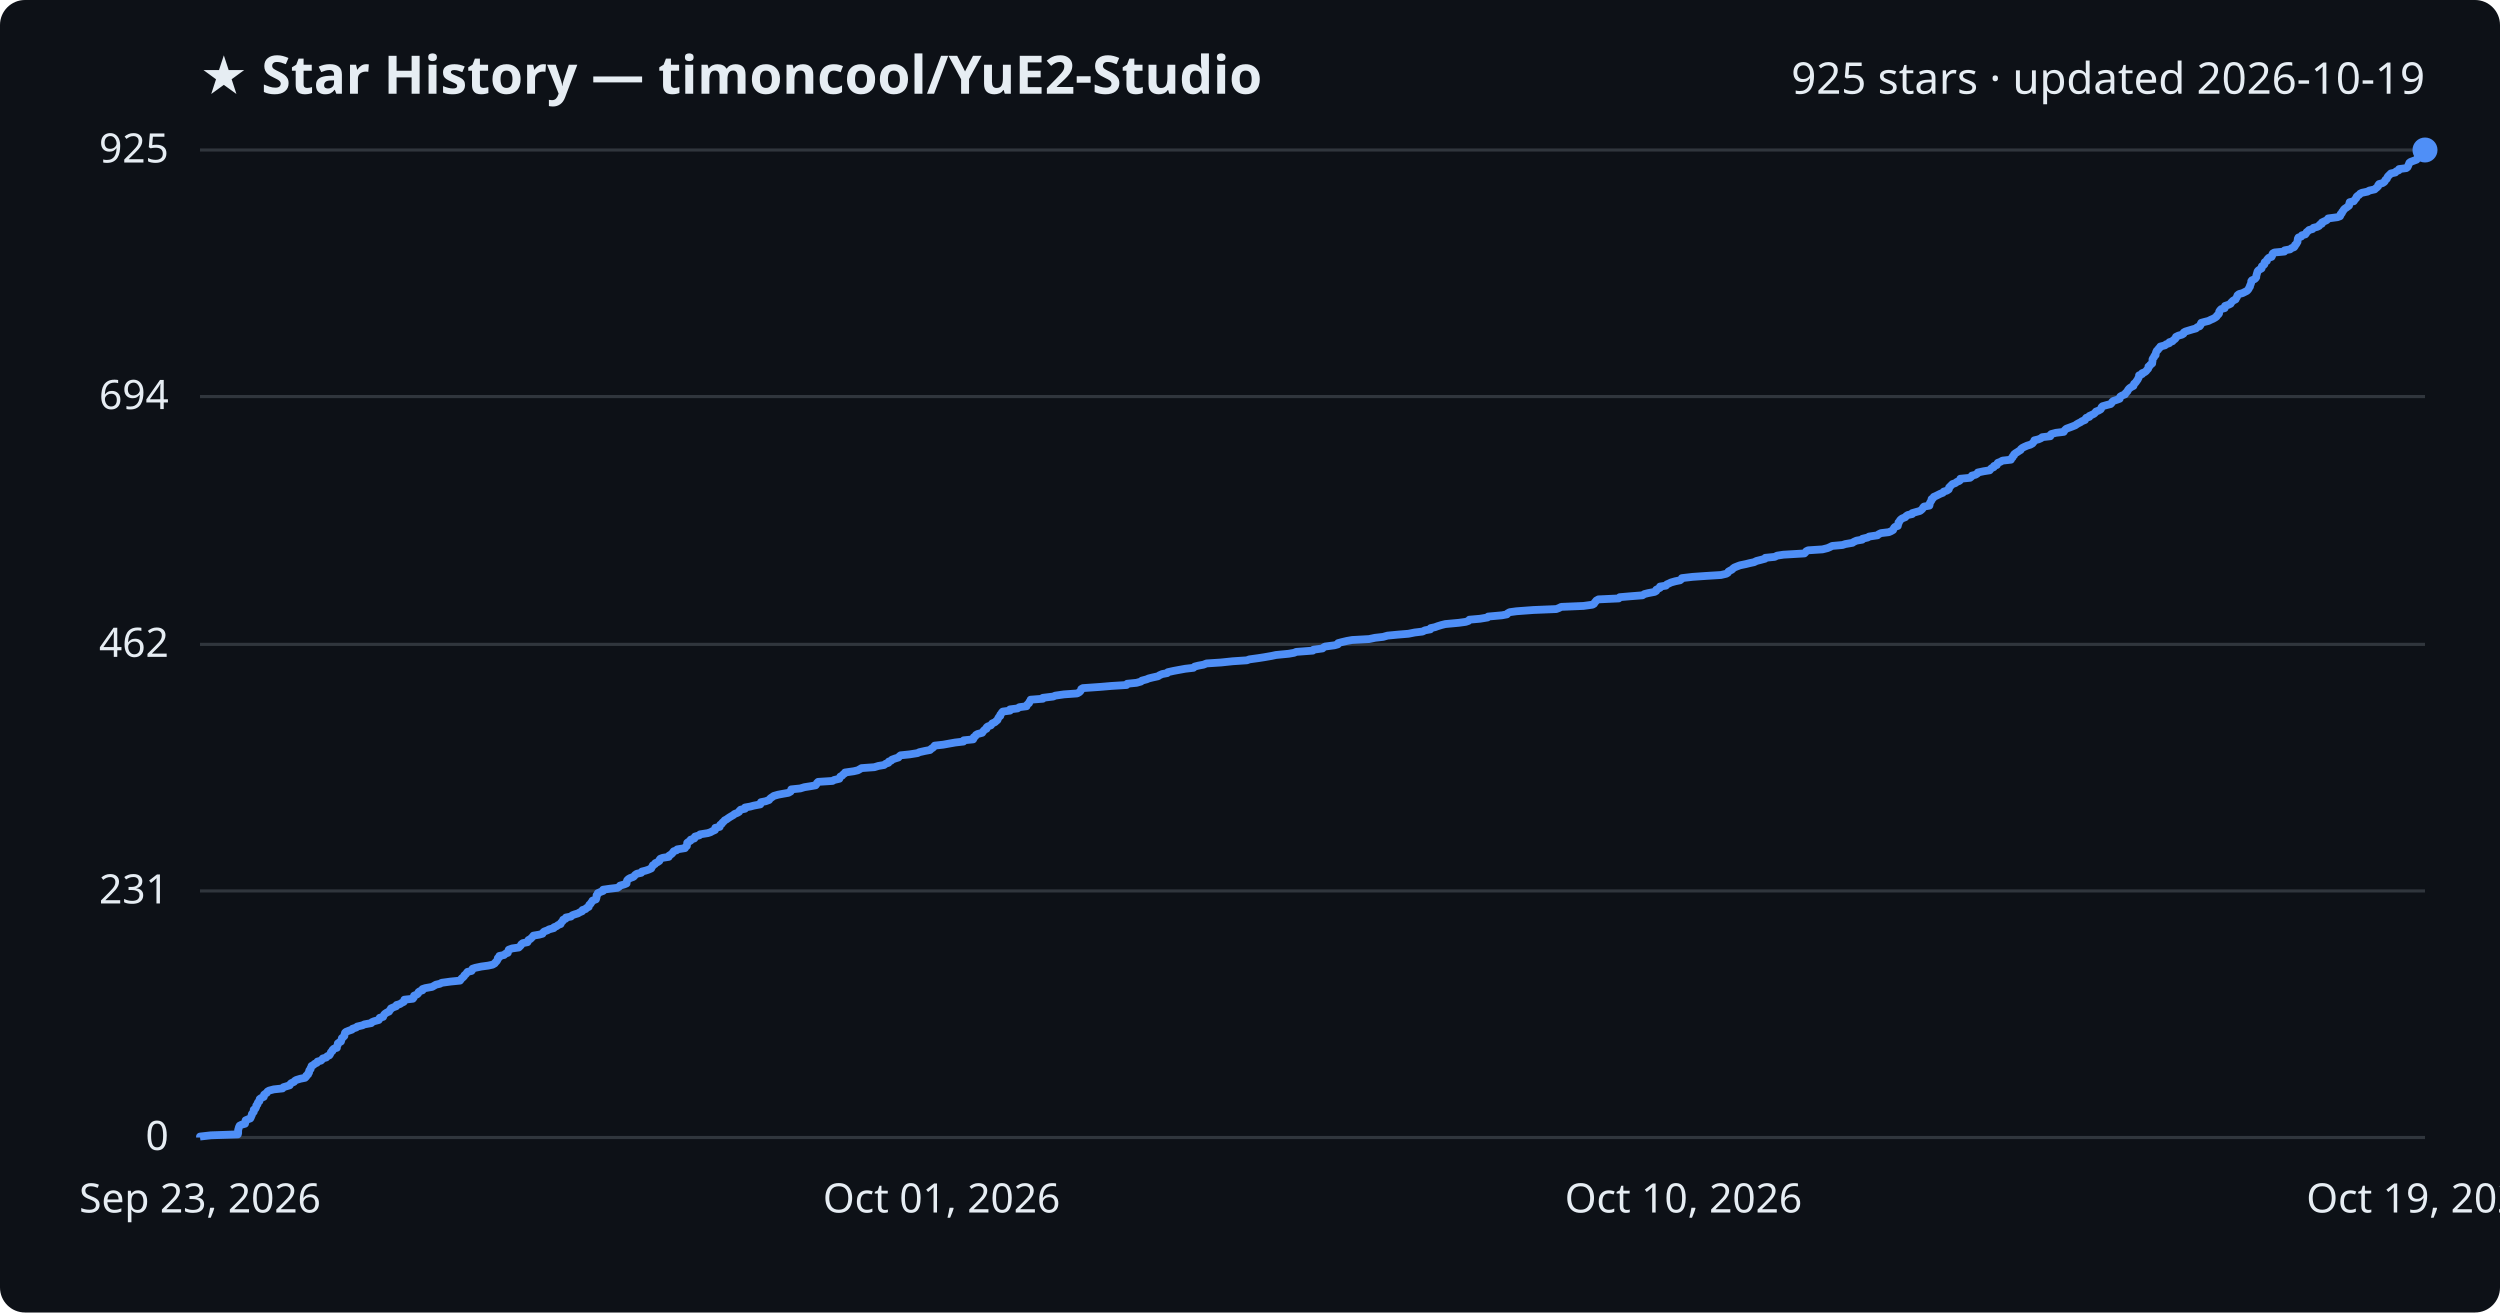
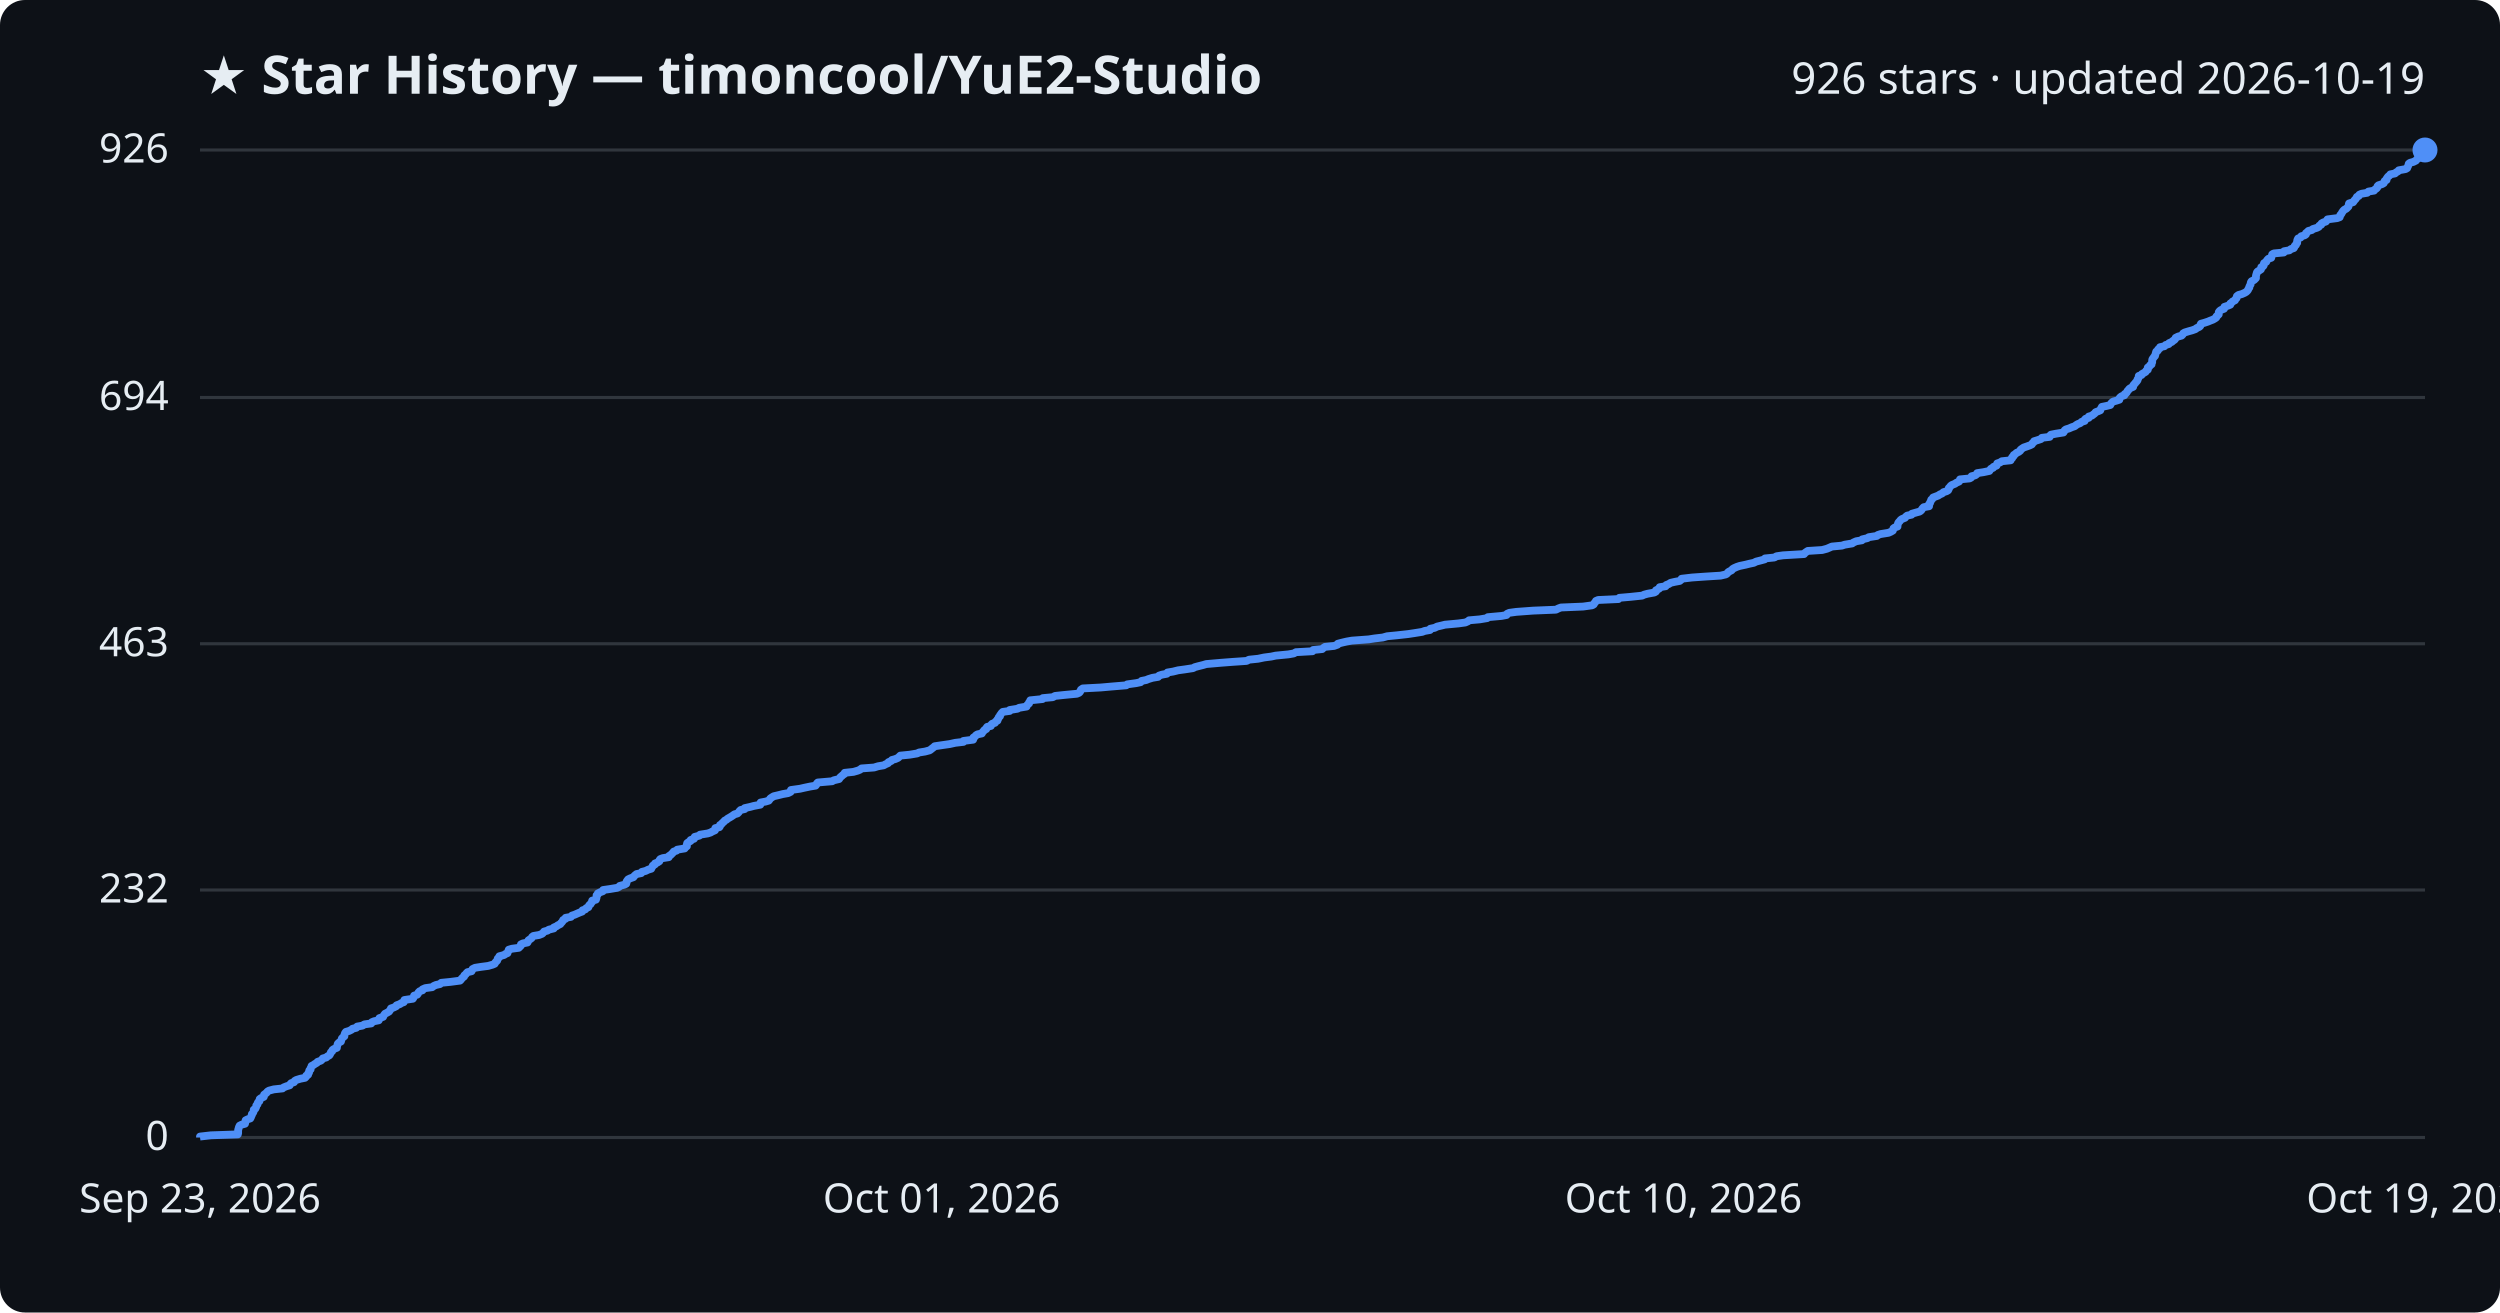
<svg xmlns="http://www.w3.org/2000/svg" viewBox="0 0 800 420" font-family="Segoe UI, sans-serif">
  <rect width="800" height="420" fill="#0d1117" rx="8" />
  <text x="64" y="30" fill="#e6edf3" font-size="17" font-weight="700">★ Star History — timoncool/YuE2-Studio</text>
-   <text x="776" y="30" fill="#e6edf3" font-size="14" text-anchor="end">925 stars · updated 2026-10-19</text>
+   <text x="776" y="30" fill="#e6edf3" font-size="14" text-anchor="end">926 stars · updated 2026-10-19</text>
  <line x1="64" y1="364.0" x2="776" y2="364.0" stroke="#30363d" stroke-width="1" />
  <text x="54" y="368.0" fill="#e6edf3" font-size="13" text-anchor="end">0</text>
-   <line x1="64" y1="285.1" x2="776" y2="285.1" stroke="#30363d" stroke-width="1" />
-   <text x="54" y="289.1" fill="#e6edf3" font-size="13" text-anchor="end">231</text>
-   <line x1="64" y1="206.2" x2="776" y2="206.2" stroke="#30363d" stroke-width="1" />
-   <text x="54" y="210.2" fill="#e6edf3" font-size="13" text-anchor="end">462</text>
-   <line x1="64" y1="126.9" x2="776" y2="126.9" stroke="#30363d" stroke-width="1" />
-   <text x="54" y="130.9" fill="#e6edf3" font-size="13" text-anchor="end">694</text>
+   <line x1="64" y1="284.8" x2="776" y2="284.8" stroke="#30363d" stroke-width="1" />
+   <text x="54" y="288.8" fill="#e6edf3" font-size="13" text-anchor="end">232</text>
+   <line x1="64" y1="206.0" x2="776" y2="206.0" stroke="#30363d" stroke-width="1" />
+   <text x="54" y="210.0" fill="#e6edf3" font-size="13" text-anchor="end">463</text>
+   <line x1="64" y1="127.2" x2="776" y2="127.2" stroke="#30363d" stroke-width="1" />
+   <text x="54" y="131.2" fill="#e6edf3" font-size="13" text-anchor="end">694</text>
  <line x1="64" y1="48.0" x2="776" y2="48.0" stroke="#30363d" stroke-width="1" />
-   <text x="54" y="52.0" fill="#e6edf3" font-size="13" text-anchor="end">925</text>
-   <path d="M64.0,364.0 L64.0,363.7 L67.5,363.3 L76.1,363.0 L76.2,362.6 L76.2,362.3 L76.2,362.0 L76.2,361.6 L76.3,361.3 L76.4,360.9 L76.5,360.6 L76.7,360.2 L77.3,359.9 L78.4,359.6 L78.5,359.2 L78.5,358.9 L78.6,358.5 L79.3,358.2 L80.1,357.9 L80.3,357.5 L80.4,357.2 L80.6,356.8 L80.6,356.5 L80.9,356.1 L81.2,355.8 L81.2,355.5 L81.2,355.1 L81.7,354.8 L81.9,354.4 L82.0,354.1 L82.0,353.8 L82.4,353.4 L82.4,353.1 L82.6,352.7 L83.0,352.4 L83.1,352.0 L83.1,351.7 L83.5,351.4 L84.4,351.0 L84.5,350.7 L84.5,350.3 L84.9,350.0 L85.4,349.7 L85.6,349.3 L86.1,349.0 L87.6,348.6 L90.4,348.3 L90.7,347.9 L91.7,347.6 L92.7,347.3 L92.9,346.9 L93.2,346.6 L94.1,346.2 L94.3,345.9 L94.8,345.6 L96.1,345.2 L97.6,344.9 L98.0,344.5 L98.0,344.2 L98.6,343.8 L98.6,343.5 L98.9,343.2 L98.9,342.8 L99.0,342.5 L99.4,342.1 L99.4,341.8 L99.6,341.5 L99.7,341.1 L100.3,340.8 L100.7,340.4 L101.4,340.1 L101.6,339.7 L102.7,339.4 L103.0,339.1 L103.3,338.7 L104.4,338.4 L104.7,338.0 L105.4,337.7 L105.6,337.4 L105.8,337.0 L105.9,336.7 L106.4,336.3 L106.4,336.0 L106.8,335.6 L107.8,335.3 L107.8,335.0 L107.9,334.6 L108.1,334.3 L108.1,333.9 L108.5,333.6 L109.1,333.3 L109.2,332.9 L109.3,332.6 L109.4,332.2 L109.8,331.9 L110.2,331.5 L110.2,331.2 L110.3,330.9 L110.4,330.5 L110.7,330.2 L111.7,329.8 L112.6,329.5 L112.8,329.2 L114.0,328.8 L114.3,328.5 L116.0,328.1 L116.6,327.8 L118.8,327.4 L119.0,327.1 L119.7,326.8 L121.2,326.4 L121.4,326.1 L121.5,325.7 L122.6,325.4 L122.7,325.1 L122.9,324.7 L123.2,324.4 L123.8,324.0 L124.5,323.7 L124.7,323.3 L125.0,323.0 L125.1,322.7 L126.0,322.3 L126.8,322.0 L126.9,321.6 L128.0,321.3 L128.4,321.0 L129.2,320.6 L129.4,320.3 L129.4,319.9 L132.1,319.6 L132.4,319.2 L132.4,318.9 L132.5,318.6 L133.5,318.2 L133.8,317.9 L133.9,317.5 L134.3,317.2 L135.2,316.9 L135.2,316.5 L136.1,316.2 L138.3,315.8 L138.8,315.5 L139.5,315.1 L140.8,314.8 L141.3,314.5 L144.2,314.1 L147.2,313.8 L147.5,313.4 L147.7,313.1 L148.1,312.8 L148.5,312.4 L148.6,312.1 L149.1,311.7 L149.3,311.4 L149.6,311.0 L150.9,310.7 L151.1,310.4 L151.2,310.0 L152.1,309.7 L154.0,309.3 L156.2,309.0 L157.6,308.7 L158.3,308.3 L158.5,308.0 L158.9,307.6 L159.1,307.3 L159.3,306.9 L159.3,306.6 L159.8,306.3 L159.8,305.9 L161.3,305.6 L161.7,305.2 L162.5,304.9 L162.5,304.6 L162.7,304.2 L162.8,303.9 L163.9,303.5 L166.0,303.2 L166.4,302.8 L166.7,302.5 L166.8,302.2 L167.3,301.8 L168.8,301.5 L169.0,301.1 L169.1,300.8 L169.7,300.5 L170.1,300.1 L170.4,299.8 L170.7,299.4 L172.5,299.1 L173.6,298.8 L173.8,298.4 L174.1,298.1 L175.2,297.7 L175.7,297.4 L177.2,297.0 L177.3,296.7 L178.1,296.4 L178.6,296.0 L179.4,295.7 L179.5,295.3 L179.8,295.0 L180.1,294.7 L180.2,294.3 L181.0,294.0 L181.1,293.6 L182.7,293.3 L183.1,292.9 L183.9,292.6 L184.9,292.3 L185.6,291.9 L186.3,291.6 L186.4,291.2 L187.4,290.9 L187.6,290.6 L188.4,290.2 L188.4,289.9 L188.6,289.5 L189.0,289.2 L189.2,288.8 L189.5,288.5 L189.6,288.2 L190.7,287.8 L190.8,287.5 L190.9,287.1 L190.9,286.8 L190.9,286.5 L191.3,286.1 L191.3,285.8 L192.2,285.4 L193.0,285.1 L193.0,284.7 L195.1,284.4 L197.6,284.1 L198.2,283.7 L198.4,283.4 L199.8,283.0 L200.5,282.7 L200.5,282.4 L200.6,282.0 L200.7,281.7 L201.1,281.3 L201.6,281.0 L202.7,280.6 L203.0,280.3 L203.2,280.0 L203.8,279.6 L205.2,279.3 L205.4,278.9 L206.6,278.6 L207.5,278.3 L208.4,277.9 L208.5,277.6 L208.8,277.2 L208.9,276.9 L209.6,276.5 L209.7,276.2 L210.4,275.9 L211.0,275.5 L211.0,275.2 L211.3,274.8 L212.1,274.5 L214.0,274.2 L214.1,273.8 L214.6,273.5 L215.1,273.1 L215.3,272.8 L215.6,272.4 L216.5,272.1 L216.7,271.8 L219.2,271.4 L219.3,271.1 L219.8,270.7 L219.8,270.4 L219.9,270.1 L219.9,269.7 L220.3,269.4 L221.0,269.0 L221.0,268.7 L222.2,268.3 L222.2,268.0 L222.4,267.7 L223.8,267.3 L224.0,267.0 L226.5,266.6 L227.4,266.3 L227.9,266.0 L228.8,265.6 L228.9,265.3 L228.9,264.9 L230.3,264.6 L230.4,264.2 L230.5,263.9 L231.0,263.6 L231.2,263.2 L231.6,262.9 L231.9,262.5 L232.5,262.2 L232.9,261.9 L233.5,261.5 L234.0,261.2 L234.7,260.8 L235.0,260.5 L236.0,260.1 L236.5,259.8 L236.6,259.5 L237.0,259.1 L238.4,258.8 L238.4,258.4 L240.1,258.1 L241.2,257.8 L243.3,257.4 L243.4,257.1 L243.5,256.7 L245.0,256.4 L246.1,256.0 L246.3,255.7 L246.6,255.4 L247.2,255.0 L247.6,254.7 L249.0,254.3 L250.6,254.0 L252.3,253.7 L253.0,253.3 L253.1,253.0 L253.2,252.6 L256.1,252.3 L257.4,251.9 L259.3,251.6 L261.0,251.3 L261.3,250.9 L261.4,250.6 L261.8,250.2 L266.4,249.9 L266.9,249.6 L268.6,249.2 L268.7,248.9 L268.9,248.5 L269.5,248.2 L269.8,247.8 L270.3,247.5 L270.4,247.2 L273.2,246.8 L274.5,246.5 L275.2,246.1 L275.7,245.8 L279.8,245.5 L281.1,245.1 L282.9,244.8 L283.4,244.4 L284.3,244.1 L284.4,243.7 L285.2,243.4 L285.4,243.1 L286.5,242.7 L287.5,242.4 L287.8,242.0 L288.2,241.7 L291.1,241.4 L293.6,241.0 L294.2,240.7 L296.0,240.3 L297.6,240.0 L298.0,239.6 L298.5,239.3 L298.8,239.0 L299.1,238.6 L301.8,238.3 L304.0,237.9 L305.7,237.6 L308.3,237.3 L308.4,236.9 L311.4,236.6 L311.6,236.2 L311.6,235.9 L312.1,235.6 L312.3,235.2 L312.8,234.9 L314.3,234.5 L314.5,234.2 L314.8,233.8 L315.1,233.5 L315.7,233.2 L315.7,232.8 L316.0,232.5 L317.1,232.1 L317.3,231.8 L317.5,231.5 L318.4,231.1 L318.7,230.8 L319.2,230.4 L319.3,230.1 L319.5,229.7 L319.7,229.4 L320.1,229.1 L320.1,228.7 L320.4,228.4 L320.6,228.0 L320.9,227.7 L323.2,227.4 L323.2,227.0 L325.6,226.7 L326.2,226.3 L328.5,226.0 L328.6,225.6 L328.9,225.3 L329.3,225.0 L329.4,224.6 L329.7,224.3 L329.8,223.9 L333.7,223.6 L333.7,223.3 L337.0,222.9 L337.7,222.6 L340.5,222.2 L344.7,221.9 L345.4,221.5 L345.7,221.2 L345.9,220.9 L346.0,220.5 L346.5,220.2 L352.2,219.8 L355.7,219.5 L360.5,219.2 L360.7,218.8 L363.7,218.5 L365.1,218.1 L365.4,217.8 L366.9,217.4 L367.6,217.1 L368.8,216.8 L370.6,216.4 L371.0,216.1 L371.9,215.7 L373.5,215.4 L373.7,215.1 L375.5,214.7 L377.1,214.4 L379.3,214.0 L381.9,213.7 L382.3,213.3 L383.5,213.0 L385.1,212.7 L386.1,212.3 L390.7,212.0 L394.5,211.6 L399.0,211.3 L399.8,211.0 L402.7,210.6 L404.6,210.3 L406.9,209.9 L408.3,209.6 L412.4,209.2 L414.1,208.9 L414.8,208.6 L420.1,208.2 L420.3,207.9 L423.2,207.5 L423.5,207.2 L424.0,206.9 L427.0,206.5 L428.1,206.2 L428.2,205.8 L429.3,205.5 L431.0,205.1 L432.7,204.8 L438.1,204.5 L440.0,204.1 L442.6,203.8 L444.0,203.4 L447.1,203.1 L450.7,202.8 L452.7,202.4 L455.2,202.1 L456.0,201.7 L457.7,201.4 L457.8,201.0 L459.2,200.7 L460.0,200.4 L461.3,200.0 L462.5,199.7 L466.8,199.3 L469.0,199.0 L469.9,198.7 L470.2,198.3 L473.6,198.0 L476.0,197.6 L476.2,197.3 L480.6,196.9 L482.2,196.6 L482.4,196.3 L483.1,195.9 L485.3,195.6 L490.7,195.2 L498.0,194.9 L498.8,194.6 L499.6,194.2 L506.7,193.9 L509.6,193.5 L510.1,193.2 L510.3,192.8 L510.6,192.5 L510.8,192.2 L511.5,191.8 L518.0,191.5 L518.3,191.1 L521.8,190.8 L525.6,190.5 L526.2,190.1 L527.4,189.8 L529.5,189.4 L530.0,189.1 L530.0,188.7 L530.6,188.4 L531.2,188.1 L531.2,187.7 L533.1,187.4 L533.4,187.0 L534.1,186.7 L534.7,186.4 L536.1,186.0 L537.6,185.7 L538.1,185.3 L538.2,185.0 L541.6,184.6 L545.9,184.3 L550.7,184.0 L552.4,183.6 L552.9,183.3 L553.1,182.9 L553.6,182.6 L554.2,182.3 L554.6,181.9 L555.0,181.6 L556.0,181.2 L556.8,180.9 L558.7,180.5 L559.9,180.2 L561.3,179.9 L562.1,179.5 L563.3,179.2 L564.8,178.8 L564.9,178.5 L567.9,178.2 L568.7,177.8 L570.7,177.5 L577.4,177.1 L577.7,176.8 L578.0,176.4 L578.6,176.1 L583.2,175.8 L584.8,175.4 L585.5,175.1 L586.3,174.7 L589.6,174.4 L590.5,174.1 L592.8,173.7 L593.2,173.4 L594.1,173.0 L595.9,172.7 L596.0,172.4 L597.7,172.0 L598.1,171.7 L600.8,171.3 L601.1,171.0 L601.9,170.6 L604.4,170.3 L605.1,170.0 L605.8,169.6 L605.9,169.3 L606.1,168.9 L606.4,168.6 L607.3,168.3 L607.3,167.9 L607.5,167.6 L607.5,167.2 L607.8,166.9 L608.0,166.5 L608.3,166.2 L608.7,165.9 L609.7,165.5 L609.9,165.2 L610.5,164.8 L611.9,164.5 L611.9,164.2 L613.3,163.8 L614.4,163.5 L614.9,163.1 L615.2,162.8 L615.4,162.4 L615.7,162.1 L617.4,161.8 L617.5,161.4 L617.5,161.1 L617.7,160.7 L617.9,160.4 L618.1,160.1 L618.1,159.7 L618.6,159.4 L618.8,159.0 L619.5,158.7 L620.3,158.3 L620.9,158.0 L621.7,157.7 L622.0,157.3 L623.0,157.0 L623.6,156.6 L623.7,156.3 L623.7,156.0 L624.1,155.6 L624.4,155.3 L624.8,154.9 L625.7,154.6 L626.2,154.2 L627.0,153.9 L627.3,153.6 L627.3,153.2 L630.4,152.9 L630.9,152.5 L631.0,152.2 L632.2,151.9 L632.8,151.5 L632.9,151.2 L634.8,150.8 L636.7,150.5 L637.0,150.1 L637.3,149.8 L638.0,149.5 L638.1,149.1 L639.0,148.8 L639.1,148.4 L639.3,148.1 L640.1,147.8 L640.8,147.4 L643.5,147.1 L643.6,146.7 L644.0,146.4 L644.1,146.0 L644.5,145.7 L644.5,145.4 L645.0,145.0 L645.5,144.7 L646.1,144.3 L646.6,144.0 L646.7,143.7 L647.2,143.3 L647.8,143.0 L648.7,142.6 L649.7,142.3 L650.4,141.9 L650.6,141.6 L650.9,141.3 L651.0,140.9 L652.3,140.6 L653.2,140.2 L653.5,139.9 L656.1,139.6 L656.1,139.2 L656.4,138.9 L657.9,138.5 L660.4,138.2 L660.6,137.8 L660.9,137.5 L661.2,137.2 L662.3,136.8 L663.1,136.5 L664.1,136.1 L664.5,135.8 L665.0,135.5 L665.8,135.1 L666.2,134.8 L667.2,134.4 L667.3,134.1 L667.6,133.7 L668.6,133.4 L668.6,133.1 L669.5,132.7 L670.1,132.4 L670.5,132.0 L670.7,131.7 L671.5,131.4 L672.2,131.0 L672.4,130.7 L672.5,130.3 L672.8,130.0 L674.2,129.6 L675.4,129.3 L675.7,129.0 L675.9,128.6 L676.3,128.3 L677.5,127.9 L678.3,127.6 L678.3,127.3 L678.5,126.9 L679.0,126.6 L680.0,126.2 L680.1,125.9 L680.5,125.5 L680.8,125.2 L680.9,124.9 L681.2,124.5 L681.5,124.2 L682.1,123.8 L682.7,123.5 L682.8,123.2 L682.9,122.8 L683.3,122.5 L683.6,122.1 L683.8,121.8 L684.1,121.4 L684.2,121.1 L684.4,120.8 L684.5,120.4 L684.5,120.1 L685.5,119.7 L685.5,119.4 L686.3,119.1 L686.8,118.7 L687.0,118.4 L687.4,118.0 L687.5,117.7 L687.5,117.3 L688.0,117.0 L688.1,116.7 L688.7,116.3 L688.7,116.0 L688.8,115.6 L688.8,115.3 L688.8,115.0 L689.0,114.6 L689.3,114.3 L689.4,113.9 L689.8,113.6 L689.8,113.2 L689.9,112.9 L690.0,112.6 L690.2,112.2 L690.6,111.9 L690.8,111.5 L691.2,111.2 L691.3,110.9 L692.8,110.5 L693.1,110.2 L694.2,109.8 L694.2,109.5 L695.2,109.2 L695.5,108.8 L696.0,108.5 L696.3,108.1 L696.3,107.8 L697.1,107.4 L698.2,107.1 L698.7,106.8 L698.8,106.4 L699.3,106.1 L700.6,105.7 L701.6,105.4 L702.7,105.1 L703.1,104.7 L703.9,104.4 L704.2,104.0 L704.2,103.7 L704.4,103.3 L705.5,103.0 L706.7,102.7 L707.5,102.3 L708.2,102.0 L708.9,101.6 L709.3,101.3 L709.4,101.0 L709.9,100.6 L710.1,100.3 L710.1,99.9 L710.2,99.6 L710.5,99.2 L710.8,98.9 L711.9,98.6 L711.9,98.2 L712.0,97.9 L713.2,97.5 L713.8,97.2 L713.9,96.9 L714.3,96.5 L714.6,96.2 L715.4,95.8 L715.5,95.5 L715.8,95.1 L715.9,94.8 L716.0,94.5 L716.5,94.1 L717.6,93.8 L718.4,93.4 L719.0,93.1 L719.3,92.8 L719.6,92.4 L719.7,92.1 L720.0,91.7 L720.0,91.4 L720.2,91.0 L720.3,90.7 L720.4,90.4 L720.4,90.0 L720.6,89.7 L721.5,89.3 L721.8,89.0 L722.0,88.7 L722.0,88.3 L722.1,88.0 L722.2,87.6 L722.3,87.3 L722.4,86.9 L722.6,86.6 L723.0,86.3 L723.7,85.9 L723.7,85.6 L723.8,85.2 L724.3,84.9 L724.6,84.6 L724.6,84.2 L724.7,83.9 L725.4,83.5 L725.4,83.2 L725.7,82.8 L726.0,82.5 L726.9,82.2 L727.1,81.8 L727.1,81.5 L727.3,81.1 L727.8,80.8 L731.0,80.5 L731.1,80.1 L732.8,79.8 L733.3,79.4 L734.1,79.1 L734.4,78.7 L734.4,78.4 L734.8,78.1 L735.0,77.7 L735.2,77.4 L735.2,77.0 L735.3,76.7 L735.3,76.4 L735.5,76.0 L736.4,75.7 L736.6,75.3 L737.7,75.0 L738.0,74.6 L738.1,74.3 L738.5,74.0 L738.9,73.6 L740.0,73.3 L740.3,72.9 L741.5,72.6 L742.1,72.3 L742.3,71.9 L743.0,71.6 L743.0,71.2 L743.6,70.9 L744.5,70.5 L744.8,70.2 L745.0,69.9 L748.0,69.5 L748.8,69.2 L749.0,68.8 L749.0,68.5 L749.4,68.2 L749.5,67.8 L749.8,67.5 L750.0,67.1 L750.3,66.8 L750.9,66.4 L751.3,66.1 L751.7,65.8 L751.7,65.4 L751.8,65.1 L751.9,64.7 L753.2,64.4 L753.4,64.1 L753.7,63.7 L754.0,63.4 L754.1,63.0 L754.4,62.7 L755.0,62.3 L755.2,62.0 L755.8,61.7 L757.7,61.3 L758.1,61.0 L759.9,60.6 L760.2,60.3 L760.6,60.0 L761.0,59.6 L761.0,59.3 L761.3,58.9 L762.4,58.6 L763.0,58.2 L763.2,57.9 L763.3,57.6 L763.8,57.2 L763.9,56.9 L764.1,56.5 L764.4,56.2 L764.7,55.9 L765.1,55.5 L766.5,55.2 L766.8,54.8 L767.6,54.5 L767.7,54.1 L770.0,53.8 L770.4,53.5 L770.6,53.1 L770.7,52.8 L770.9,52.4 L771.0,52.1 L771.4,51.8 L772.5,51.4 L773.3,51.1 L773.5,50.7 L774.0,50.4 L774.2,50.0 L774.6,49.7 L774.8,49.4 L775.2,49.0 L775.5,48.7 L775.6,48.3 L776.0,48.0 L776.0,48.0" fill="none" stroke="#4f8ff7" stroke-width="2.5" stroke-linejoin="round" />
+   <text x="54" y="52.0" fill="#e6edf3" font-size="13" text-anchor="end">926</text>
+   <path d="M64.0,364.0 L64.0,363.7 L67.5,363.3 L76.1,363.0 L76.2,362.6 L76.2,362.3 L76.2,362.0 L76.2,361.6 L76.3,361.3 L76.4,360.9 L76.5,360.6 L76.7,360.2 L77.3,359.9 L78.4,359.6 L78.5,359.2 L78.5,358.9 L78.6,358.5 L79.2,358.2 L80.1,357.9 L80.3,357.5 L80.4,357.2 L80.6,356.8 L80.6,356.5 L80.9,356.2 L81.1,355.8 L81.2,355.5 L81.2,355.1 L81.7,354.8 L81.9,354.4 L82.0,354.1 L82.0,353.8 L82.4,353.4 L82.4,353.1 L82.6,352.7 L83.0,352.4 L83.1,352.1 L83.1,351.7 L83.5,351.4 L84.4,351.0 L84.5,350.7 L84.5,350.3 L84.9,350.0 L85.3,349.7 L85.6,349.3 L86.1,349.0 L87.6,348.6 L90.4,348.3 L90.7,348.0 L91.7,347.6 L92.7,347.3 L92.9,346.9 L93.2,346.6 L94.1,346.3 L94.3,345.9 L94.8,345.6 L96.1,345.2 L97.6,344.9 L98.0,344.5 L98.0,344.2 L98.6,343.9 L98.6,343.5 L98.9,343.2 L98.9,342.8 L99.0,342.5 L99.4,342.2 L99.4,341.8 L99.6,341.5 L99.7,341.1 L100.3,340.8 L100.7,340.5 L101.4,340.1 L101.6,339.8 L102.7,339.4 L103.0,339.1 L103.3,338.7 L104.4,338.4 L104.7,338.1 L105.4,337.7 L105.6,337.4 L105.8,337.0 L105.9,336.7 L106.3,336.4 L106.4,336.0 L106.8,335.7 L107.8,335.3 L107.8,335.0 L107.9,334.7 L108.0,334.3 L108.1,334.0 L108.5,333.6 L109.1,333.3 L109.2,332.9 L109.3,332.6 L109.4,332.3 L109.8,331.9 L110.2,331.6 L110.2,331.2 L110.3,330.9 L110.4,330.6 L110.7,330.2 L111.7,329.9 L112.5,329.5 L112.8,329.2 L114.0,328.9 L114.3,328.5 L116.0,328.2 L116.6,327.8 L118.8,327.5 L119.0,327.1 L119.7,326.8 L121.2,326.5 L121.4,326.1 L121.4,325.8 L122.6,325.4 L122.7,325.1 L122.9,324.8 L123.2,324.4 L123.8,324.1 L124.5,323.7 L124.7,323.4 L125.0,323.0 L125.1,322.7 L126.0,322.4 L126.8,322.0 L126.9,321.7 L128.0,321.3 L128.4,321.0 L129.2,320.7 L129.4,320.3 L129.4,320.0 L132.1,319.6 L132.3,319.3 L132.4,319.0 L132.5,318.6 L133.5,318.3 L133.8,317.9 L133.9,317.6 L134.3,317.2 L135.2,316.9 L135.2,316.6 L136.1,316.2 L138.3,315.9 L138.8,315.5 L139.5,315.2 L140.8,314.9 L141.2,314.5 L144.2,314.2 L147.2,313.8 L147.5,313.5 L147.7,313.2 L148.1,312.8 L148.5,312.5 L148.6,312.1 L149.0,311.8 L149.3,311.4 L149.6,311.1 L150.9,310.8 L151.1,310.4 L151.2,310.1 L152.0,309.7 L153.9,309.4 L156.2,309.1 L157.6,308.7 L158.3,308.4 L158.5,308.0 L158.8,307.7 L159.1,307.4 L159.2,307.0 L159.3,306.7 L159.8,306.3 L159.8,306.0 L161.3,305.6 L161.7,305.3 L162.4,305.0 L162.5,304.6 L162.7,304.3 L162.8,303.9 L163.8,303.6 L166.0,303.3 L166.4,302.9 L166.7,302.6 L166.7,302.2 L167.3,301.9 L168.8,301.6 L169.0,301.2 L169.1,300.9 L169.7,300.5 L170.1,300.2 L170.3,299.8 L170.7,299.5 L172.5,299.2 L173.5,298.8 L173.8,298.5 L174.1,298.1 L175.2,297.8 L175.6,297.5 L177.2,297.1 L177.2,296.8 L178.1,296.4 L178.5,296.1 L179.3,295.7 L179.5,295.4 L179.8,295.1 L180.1,294.7 L180.2,294.4 L181.0,294.0 L181.0,293.7 L182.7,293.4 L183.0,293.0 L183.9,292.7 L184.8,292.3 L185.5,292.0 L186.3,291.7 L186.4,291.3 L187.3,291.0 L187.6,290.6 L188.3,290.3 L188.4,289.9 L188.6,289.6 L189.0,289.3 L189.2,288.9 L189.5,288.6 L189.5,288.2 L190.7,287.9 L190.8,287.6 L190.9,287.2 L190.9,286.9 L190.9,286.5 L191.3,286.2 L191.3,285.9 L192.1,285.5 L192.9,285.2 L193.0,284.8 L195.1,284.5 L197.5,284.1 L198.1,283.8 L198.3,283.5 L199.8,283.1 L200.4,282.8 L200.5,282.4 L200.5,282.1 L200.7,281.8 L201.0,281.4 L201.6,281.1 L202.7,280.7 L202.9,280.4 L203.2,280.1 L203.7,279.7 L205.2,279.4 L205.4,279.0 L206.6,278.7 L207.4,278.3 L208.4,278.0 L208.5,277.7 L208.8,277.3 L208.9,277.0 L209.6,276.6 L209.6,276.3 L210.4,276.0 L211.0,275.6 L211.0,275.3 L211.3,274.9 L212.1,274.6 L214.0,274.3 L214.1,273.9 L214.6,273.6 L215.0,273.2 L215.3,272.9 L215.6,272.5 L216.5,272.2 L216.7,271.9 L219.1,271.5 L219.3,271.2 L219.8,270.8 L219.8,270.5 L219.8,270.2 L219.9,269.8 L220.3,269.5 L221.0,269.1 L221.0,268.8 L222.1,268.4 L222.2,268.1 L222.3,267.8 L223.8,267.4 L224.0,267.1 L226.5,266.7 L227.4,266.4 L227.9,266.1 L228.8,265.7 L228.8,265.4 L228.9,265.0 L230.2,264.7 L230.4,264.4 L230.4,264.0 L230.9,263.7 L231.2,263.3 L231.6,263.0 L231.9,262.6 L232.5,262.3 L232.8,262.0 L233.5,261.6 L234.0,261.3 L234.6,260.9 L235.0,260.6 L236.0,260.3 L236.4,259.9 L236.6,259.6 L237.0,259.2 L238.3,258.9 L238.3,258.6 L240.1,258.2 L241.2,257.9 L243.3,257.5 L243.4,257.2 L243.4,256.8 L245.0,256.5 L246.0,256.2 L246.3,255.8 L246.5,255.5 L247.1,255.1 L247.6,254.8 L248.9,254.5 L250.5,254.1 L252.2,253.8 L253.0,253.4 L253.1,253.1 L253.1,252.8 L256.0,252.4 L257.3,252.1 L259.2,251.7 L261.0,251.4 L261.3,251.0 L261.4,250.7 L261.7,250.4 L266.3,250.0 L266.8,249.7 L268.5,249.3 L268.7,249.0 L268.9,248.7 L269.4,248.3 L269.7,248.0 L270.3,247.6 L270.3,247.3 L273.1,247.0 L274.5,246.6 L275.2,246.3 L275.7,245.9 L279.7,245.6 L281.0,245.2 L282.8,244.9 L283.3,244.6 L284.2,244.2 L284.3,243.9 L285.2,243.5 L285.4,243.2 L286.5,242.9 L287.4,242.5 L287.7,242.2 L288.1,241.8 L291.1,241.5 L293.5,241.1 L294.1,240.8 L296.0,240.5 L297.5,240.1 L297.9,239.8 L298.4,239.4 L298.8,239.1 L299.1,238.8 L301.8,238.4 L303.9,238.1 L305.7,237.7 L308.3,237.4 L308.3,237.1 L311.4,236.7 L311.5,236.4 L311.5,236.0 L312.0,235.7 L312.3,235.3 L312.8,235.0 L314.2,234.7 L314.4,234.3 L314.7,234.0 L315.0,233.6 L315.6,233.3 L315.6,233.0 L315.9,232.6 L317.1,232.3 L317.2,231.9 L317.5,231.6 L318.4,231.3 L318.6,230.9 L319.2,230.6 L319.2,230.2 L319.5,229.9 L319.6,229.5 L320.0,229.2 L320.0,228.9 L320.3,228.5 L320.5,228.2 L320.9,227.8 L323.1,227.5 L323.1,227.2 L325.6,226.8 L326.1,226.5 L328.5,226.1 L328.6,225.8 L328.8,225.5 L329.3,225.1 L329.3,224.8 L329.6,224.4 L329.7,224.1 L333.6,223.7 L333.7,223.4 L336.9,223.1 L337.6,222.7 L340.4,222.4 L344.6,222.0 L345.3,221.7 L345.6,221.4 L345.8,221.0 L345.9,220.7 L346.5,220.3 L352.2,220.0 L355.6,219.7 L360.4,219.3 L360.7,219.0 L363.6,218.6 L365.0,218.3 L365.3,217.9 L366.8,217.6 L367.5,217.3 L368.8,216.9 L370.6,216.6 L370.9,216.2 L371.8,215.9 L373.4,215.6 L373.6,215.2 L375.4,214.9 L377.0,214.5 L379.2,214.2 L381.8,213.8 L382.3,213.5 L383.4,213.2 L385.0,212.8 L386.0,212.5 L390.6,212.1 L394.5,211.8 L398.9,211.5 L399.7,211.1 L402.6,210.8 L404.5,210.4 L406.8,210.1 L408.2,209.8 L412.3,209.4 L414.0,209.1 L414.7,208.7 L420.0,208.4 L420.2,208.0 L423.1,207.7 L423.4,207.4 L424.0,207.0 L426.9,206.7 L428.0,206.3 L428.1,206.0 L429.2,205.7 L430.9,205.3 L432.6,205.0 L438.0,204.6 L439.9,204.3 L442.5,204.0 L443.9,203.6 L447.0,203.3 L450.6,202.9 L452.6,202.6 L455.1,202.2 L455.9,201.9 L457.6,201.6 L457.7,201.2 L459.1,200.9 L459.9,200.5 L461.2,200.2 L462.4,199.9 L466.7,199.5 L468.9,199.2 L469.8,198.8 L470.1,198.5 L473.5,198.2 L475.9,197.8 L476.1,197.5 L480.5,197.1 L482.1,196.8 L482.3,196.4 L483.0,196.1 L485.2,195.8 L490.6,195.4 L497.9,195.1 L498.7,194.7 L499.5,194.4 L506.6,194.1 L509.5,193.7 L510.0,193.4 L510.2,193.0 L510.5,192.7 L510.7,192.3 L511.4,192.0 L517.9,191.7 L518.2,191.3 L521.7,191.0 L525.5,190.6 L526.1,190.3 L527.2,190.0 L529.4,189.6 L529.9,189.3 L529.9,188.9 L530.5,188.6 L531.0,188.3 L531.1,187.9 L533.0,187.6 L533.2,187.2 L534.0,186.9 L534.6,186.5 L535.9,186.2 L537.5,185.9 L538.0,185.5 L538.1,185.2 L541.5,184.8 L545.8,184.5 L550.6,184.2 L552.3,183.8 L552.7,183.5 L553.0,183.1 L553.5,182.8 L554.1,182.5 L554.4,182.1 L554.9,181.8 L555.8,181.4 L556.7,181.1 L558.6,180.7 L559.8,180.4 L561.2,180.1 L562.0,179.7 L563.2,179.4 L564.7,179.0 L564.8,178.7 L567.8,178.4 L568.5,178.0 L570.6,177.7 L577.3,177.3 L577.5,177.0 L577.9,176.7 L578.5,176.3 L583.1,176.0 L584.6,175.6 L585.3,175.3 L586.2,174.9 L589.4,174.6 L590.3,174.3 L592.7,173.9 L593.1,173.6 L594.0,173.2 L595.8,172.9 L595.9,172.6 L597.6,172.2 L598.0,171.9 L600.6,171.5 L600.9,171.2 L601.8,170.9 L604.3,170.5 L605.0,170.2 L605.7,169.8 L605.8,169.5 L605.9,169.1 L606.3,168.8 L607.2,168.5 L607.2,168.1 L607.3,167.8 L607.4,167.4 L607.6,167.1 L607.9,166.8 L608.2,166.4 L608.6,166.1 L609.6,165.7 L609.8,165.4 L610.3,165.0 L611.7,164.7 L611.8,164.4 L613.2,164.0 L614.3,163.7 L614.8,163.3 L615.0,163.0 L615.2,162.7 L615.6,162.3 L617.3,162.0 L617.3,161.6 L617.3,161.3 L617.6,161.0 L617.7,160.6 L617.9,160.3 L618.0,159.9 L618.4,159.6 L618.6,159.2 L619.4,158.9 L620.2,158.6 L620.8,158.2 L621.5,157.9 L621.9,157.5 L622.9,157.2 L623.4,156.9 L623.6,156.5 L623.6,156.2 L624.0,155.8 L624.2,155.5 L624.6,155.2 L625.6,154.8 L626.0,154.5 L626.9,154.1 L627.1,153.8 L627.2,153.4 L630.3,153.1 L630.8,152.8 L630.9,152.4 L632.1,152.1 L632.6,151.7 L632.7,151.4 L634.7,151.1 L636.6,150.7 L636.8,150.4 L637.1,150.0 L637.8,149.7 L637.9,149.4 L638.9,149.0 L639.0,148.7 L639.1,148.3 L640.0,148.0 L640.6,147.6 L643.4,147.3 L643.4,147.0 L643.9,146.6 L643.9,146.3 L644.4,145.9 L644.4,145.6 L644.9,145.3 L645.3,144.9 L646.0,144.6 L646.5,144.2 L646.6,143.9 L647.0,143.6 L647.6,143.2 L648.5,142.9 L649.6,142.5 L650.2,142.2 L650.4,141.8 L650.8,141.5 L650.9,141.2 L652.2,140.8 L653.1,140.5 L653.4,140.1 L655.9,139.8 L655.9,139.5 L656.3,139.1 L657.8,138.8 L660.3,138.4 L660.5,138.1 L660.7,137.7 L661.1,137.4 L662.1,137.1 L663.0,136.7 L663.9,136.4 L664.4,136.0 L664.9,135.7 L665.7,135.4 L666.1,135.0 L667.1,134.7 L667.1,134.3 L667.4,134.0 L668.4,133.7 L668.4,133.3 L669.4,133.0 L669.9,132.6 L670.3,132.3 L670.6,131.9 L671.4,131.6 L672.1,131.3 L672.2,130.9 L672.4,130.6 L672.6,130.2 L674.1,129.9 L675.3,129.6 L675.5,129.2 L675.7,128.9 L676.2,128.5 L677.3,128.2 L678.2,127.9 L678.2,127.5 L678.4,127.2 L678.9,126.8 L679.8,126.5 L679.9,126.1 L680.4,125.8 L680.6,125.5 L680.8,125.1 L681.1,124.8 L681.4,124.4 L681.9,124.1 L682.6,123.8 L682.6,123.4 L682.8,123.1 L683.2,122.7 L683.4,122.4 L683.7,122.1 L684.0,121.7 L684.0,121.4 L684.3,121.0 L684.4,120.7 L684.4,120.3 L685.3,120.0 L685.4,119.7 L686.1,119.3 L686.6,119.0 L686.8,118.6 L687.3,118.3 L687.3,118.0 L687.3,117.6 L687.8,117.3 L688.0,116.9 L688.5,116.6 L688.5,116.3 L688.7,115.9 L688.7,115.6 L688.7,115.2 L688.8,114.9 L689.1,114.5 L689.3,114.2 L689.6,113.9 L689.7,113.5 L689.8,113.2 L689.9,112.8 L690.0,112.5 L690.5,112.2 L690.6,111.8 L691.1,111.5 L691.2,111.1 L692.6,110.8 L693.0,110.4 L694.0,110.1 L694.1,109.8 L695.0,109.4 L695.3,109.1 L695.9,108.7 L696.1,108.4 L696.2,108.1 L697.0,107.7 L698.1,107.4 L698.5,107.0 L698.6,106.7 L699.1,106.4 L700.4,106.0 L701.5,105.7 L702.6,105.3 L702.9,105.0 L703.8,104.6 L704.1,104.3 L704.1,104.0 L704.3,103.6 L705.4,103.3 L706.6,102.9 L707.3,102.6 L708.1,102.3 L708.8,101.9 L709.2,101.6 L709.3,101.2 L709.7,100.9 L710.0,100.6 L710.0,100.2 L710.0,99.9 L710.3,99.5 L710.7,99.2 L711.7,98.8 L711.8,98.5 L711.8,98.2 L713.0,97.8 L713.7,97.5 L713.7,97.1 L714.2,96.8 L714.4,96.5 L715.2,96.1 L715.3,95.8 L715.7,95.4 L715.8,95.1 L715.8,94.8 L716.3,94.4 L717.4,94.1 L718.3,93.7 L718.8,93.4 L719.2,93.0 L719.4,92.7 L719.5,92.4 L719.8,92.0 L719.8,91.7 L720.0,91.3 L720.2,91.0 L720.2,90.7 L720.3,90.3 L720.5,90.0 L721.3,89.6 L721.6,89.3 L721.9,89.0 L721.9,88.6 L721.9,88.3 L722.0,87.9 L722.1,87.6 L722.2,87.2 L722.4,86.9 L722.9,86.6 L723.5,86.2 L723.6,85.9 L723.6,85.5 L724.2,85.2 L724.4,84.9 L724.4,84.5 L724.5,84.2 L725.2,83.8 L725.3,83.5 L725.6,83.1 L725.9,82.8 L726.8,82.5 L726.9,82.1 L727.0,81.8 L727.1,81.4 L727.6,81.1 L730.8,80.8 L730.9,80.4 L732.6,80.1 L733.1,79.7 L734.0,79.4 L734.2,79.1 L734.3,78.7 L734.7,78.4 L734.8,78.0 L735.1,77.7 L735.1,77.3 L735.1,77.0 L735.2,76.7 L735.4,76.3 L736.2,76.0 L736.4,75.6 L737.5,75.3 L737.9,75.0 L737.9,74.6 L738.3,74.3 L738.7,73.9 L739.8,73.6 L740.1,73.3 L741.4,72.9 L742.0,72.6 L742.2,72.2 L742.8,71.9 L742.9,71.5 L743.4,71.2 L744.3,70.9 L744.6,70.5 L744.8,70.2 L747.9,69.8 L748.7,69.5 L748.8,69.2 L748.9,68.8 L749.2,68.5 L749.4,68.1 L749.6,67.8 L749.8,67.5 L750.2,67.1 L750.8,66.8 L751.2,66.4 L751.5,66.1 L751.6,65.7 L751.6,65.4 L751.7,65.1 L753.0,64.7 L753.2,64.4 L753.5,64.0 L753.8,63.7 L754.0,63.4 L754.2,63.0 L754.8,62.7 L755.0,62.3 L755.7,62.0 L757.5,61.7 L757.9,61.3 L759.7,61.0 L760.0,60.6 L760.5,60.3 L760.8,59.9 L760.8,59.6 L761.1,59.3 L762.3,58.9 L762.8,58.6 L763.0,58.2 L763.1,57.9 L763.7,57.6 L763.7,57.2 L763.9,56.9 L764.2,56.5 L764.6,56.2 L764.9,55.8 L766.4,55.5 L766.7,55.2 L767.4,54.8 L767.6,54.5 L769.8,54.1 L770.3,53.8 L770.4,53.5 L770.6,53.1 L770.7,52.8 L770.8,52.4 L771.2,52.1 L772.3,51.8 L773.1,51.4 L773.3,51.1 L773.8,50.7 L774.1,50.4 L774.5,50.0 L774.6,49.7 L775.0,49.4 L775.3,49.0 L775.4,48.7 L775.8,48.3 L776.0,48.0 L776.0,48.0" fill="none" stroke="#4f8ff7" stroke-width="2.5" stroke-linejoin="round" />
  <circle cx="776.0" cy="48.0" r="4" fill="#4f8ff7" />
  <text x="64.0" y="388" fill="#e6edf3" font-size="13" text-anchor="middle">Sep 23, 2026</text>
  <text x="301.3" y="388" fill="#e6edf3" font-size="13" text-anchor="middle">Oct 01, 2026</text>
  <text x="538.7" y="388" fill="#e6edf3" font-size="13" text-anchor="middle">Oct 10, 2026</text>
  <text x="776.0" y="388" fill="#e6edf3" font-size="13" text-anchor="middle">Oct 19, 2026</text>
</svg>
